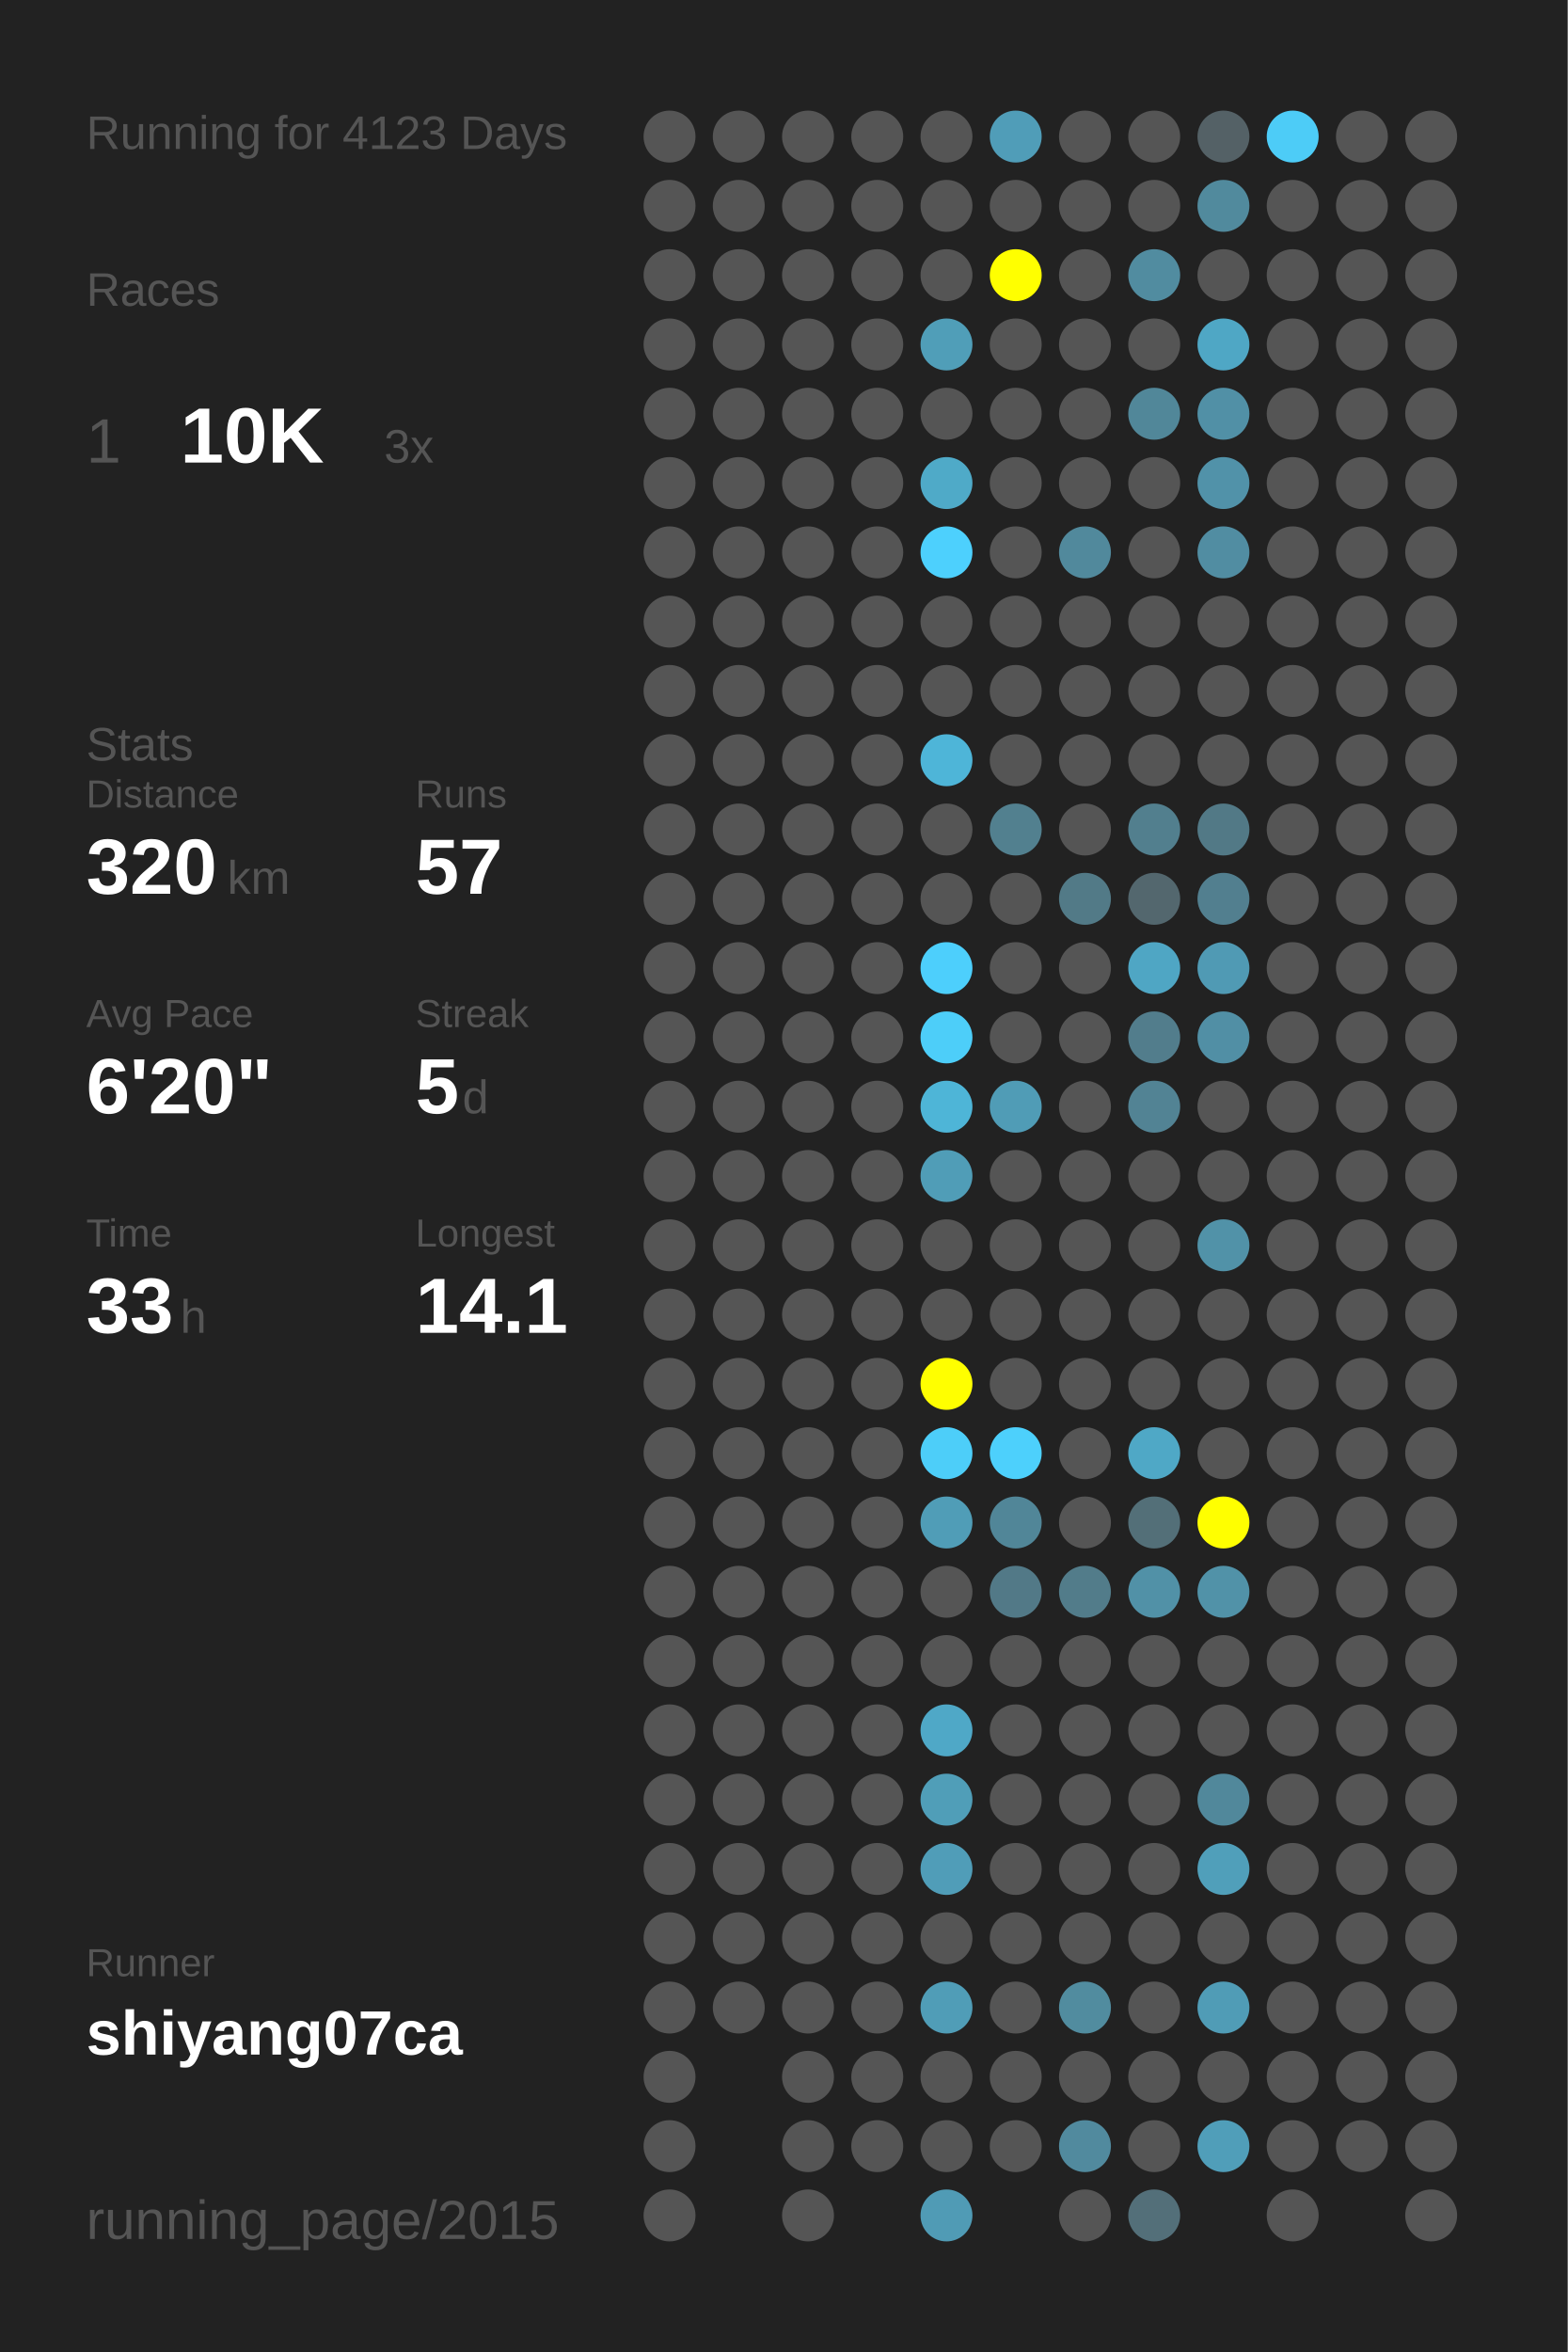
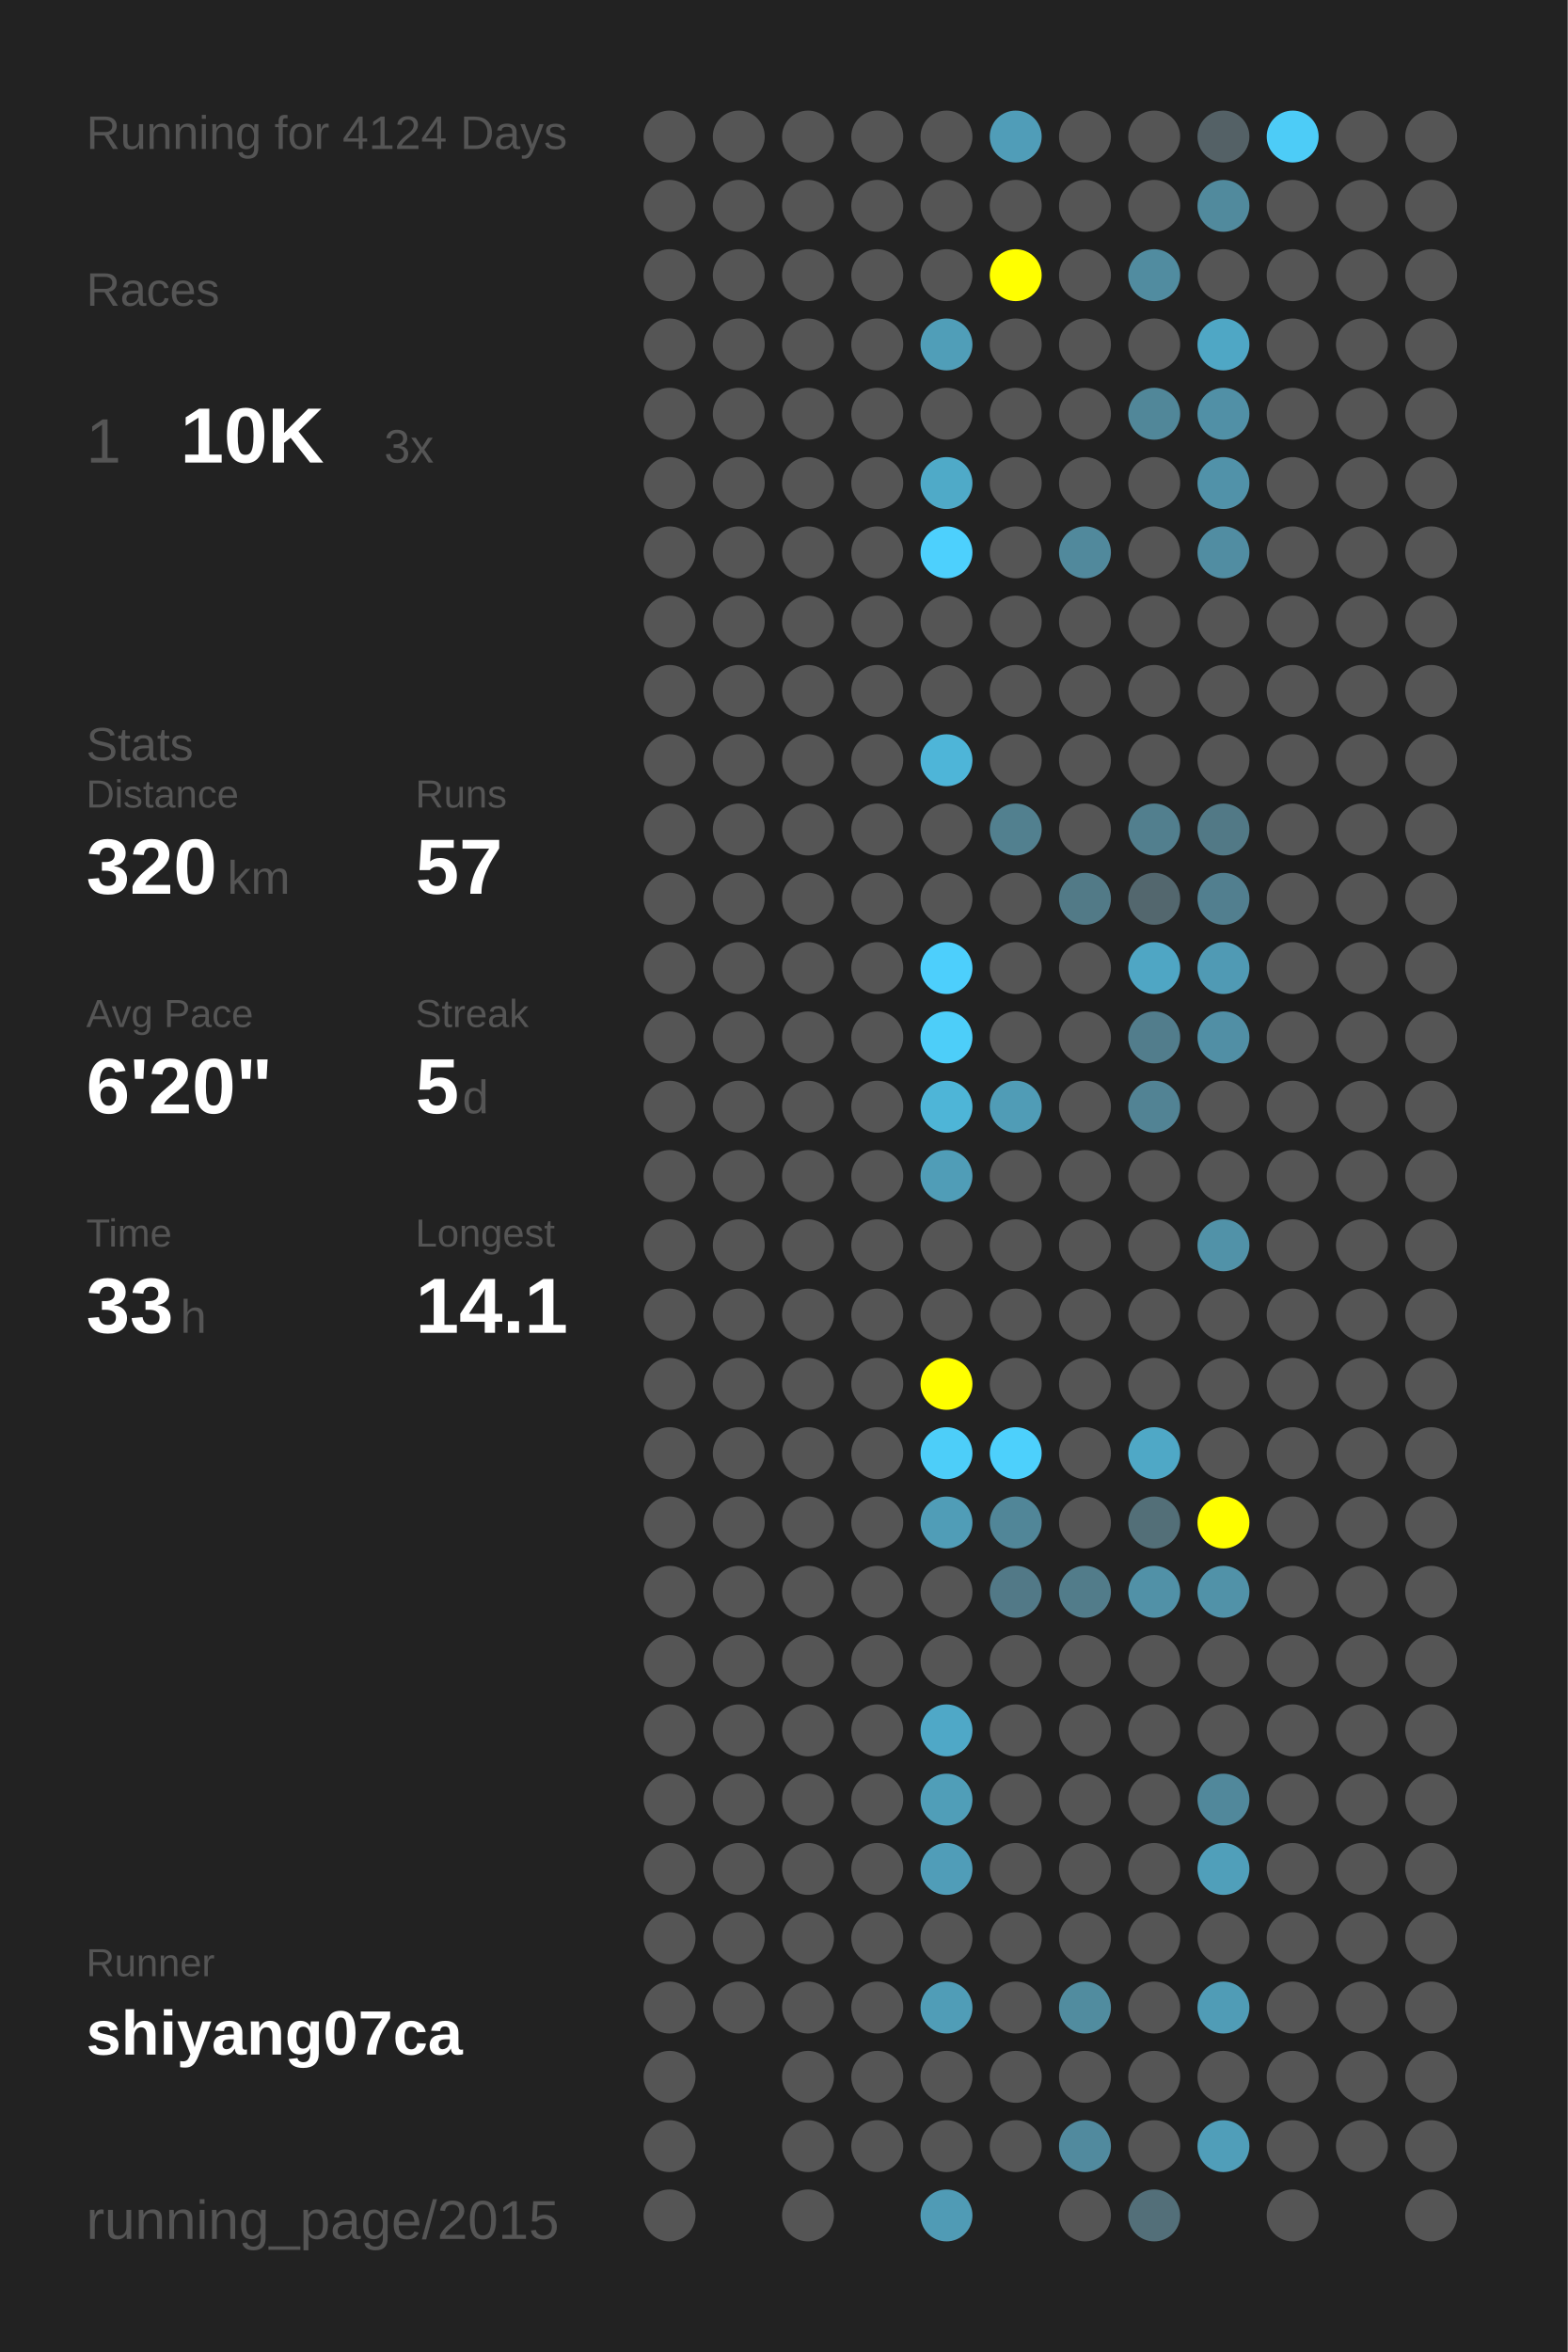
<svg xmlns="http://www.w3.org/2000/svg" baseProfile="full" height="300mm" version="1.1" viewBox="0,0,200,300" width="200mm">
  <defs />
  <rect fill="#222222" height="300" width="200" x="0" y="0" />
-   <text fill="#555555" style="font-size:6px; font-family:Arial;" x="11" y="19">Running for 4123 Days</text>
+   <text fill="#555555" style="font-size:6px; font-family:Arial;" x="11" y="19">Running for 4124 Days</text>
  <text fill="#555555" style="font-size:6px; font-family:Arial;" x="11" y="39">Races</text>
  <text fill="#555555" style="font-size:8px; font-family:Arial;" x="11" y="59">1</text>
  <text fill="#FFFFFF" style="font-size:10px; font-family:Arial; font-weight:bold;" x="23" y="59">10K</text>
  <text fill="#555555" style="font-size:6px; font-family:Arial;" x="49" y="59">3x</text>
  <text fill="#555555" style="font-size:6px; font-family:Arial;" x="11" y="97">Stats</text>
  <text fill="#555555" style="font-size:5px; font-family:Arial;" x="11" y="103">Distance</text>
  <text fill="#FFFFFF" style="font-size:10px; font-family:Arial; font-weight:bold;" x="11" y="114">320</text>
  <text fill="#555555" style="font-size:6px; font-family:Arial;" x="29" y="114">km</text>
  <text fill="#555555" style="font-size:5px; font-family:Arial;" x="53" y="103">Runs</text>
  <text fill="#FFFFFF" style="font-size:10px; font-family:Arial; font-weight:bold;" x="53" y="114">57</text>
  <text fill="#555555" style="font-size:5px; font-family:Arial;" x="11" y="131">Avg Pace</text>
  <text fill="#FFFFFF" style="font-size:10px; font-family:Arial; font-weight:bold;" x="11" y="142">6'20"</text>
  <text fill="#555555" style="font-size:5px; font-family:Arial;" x="53" y="131">Streak</text>
  <text fill="#FFFFFF" style="font-size:10px; font-family:Arial; font-weight:bold;" x="53" y="142">5</text>
  <text fill="#555555" style="font-size:6px; font-family:Arial;" x="59" y="142">d</text>
  <text fill="#555555" style="font-size:5px; font-family:Arial;" x="11" y="159">Time</text>
  <text fill="#FFFFFF" style="font-size:10px; font-family:Arial; font-weight:bold;" x="11" y="170">33</text>
  <text fill="#555555" style="font-size:6px; font-family:Arial;" x="23" y="170">h</text>
  <text fill="#555555" style="font-size:5px; font-family:Arial;" x="53" y="159">Longest</text>
  <text fill="#FFFFFF" style="font-size:10px; font-family:Arial; font-weight:bold;" x="53" y="170">14.1</text>
  <text fill="#555555" style="font-size:5px; font-family:Arial;" x="11" y="252.065">Runner</text>
  <text fill="#FFFFFF" style="font-size:8px; font-family:Arial; font-weight:bold;" x="11" y="262.065">shiyang07ca</text>
  <text fill="#555555" style="font-size:7px; font-family:Arial;" x="11" y="285.581">running_page/2015</text>
  <circle cx="85.417" cy="17.419" fill="#555555" r="3.312" />
  <circle cx="85.417" cy="26.258" fill="#555555" r="3.312" />
  <circle cx="85.417" cy="35.097" fill="#555555" r="3.312" />
  <circle cx="85.417" cy="43.935" fill="#555555" r="3.312" />
  <circle cx="85.417" cy="52.774" fill="#555555" r="3.312" />
  <circle cx="85.417" cy="61.613" fill="#555555" r="3.312" />
  <circle cx="85.417" cy="70.452" fill="#555555" r="3.312" />
  <circle cx="85.417" cy="79.29" fill="#555555" r="3.312" />
  <circle cx="85.417" cy="88.129" fill="#555555" r="3.312" />
  <circle cx="85.417" cy="96.968" fill="#555555" r="3.312" />
  <circle cx="85.417" cy="105.806" fill="#555555" r="3.312" />
  <circle cx="85.417" cy="114.645" fill="#555555" r="3.312" />
  <circle cx="85.417" cy="123.484" fill="#555555" r="3.312" />
  <circle cx="85.417" cy="132.323" fill="#555555" r="3.312" />
  <circle cx="85.417" cy="141.161" fill="#555555" r="3.312" />
  <circle cx="85.417" cy="150" fill="#555555" r="3.312" />
  <circle cx="85.417" cy="158.839" fill="#555555" r="3.312" />
  <circle cx="85.417" cy="167.677" fill="#555555" r="3.312" />
  <circle cx="85.417" cy="176.516" fill="#555555" r="3.312" />
  <circle cx="85.417" cy="185.355" fill="#555555" r="3.312" />
  <circle cx="85.417" cy="194.194" fill="#555555" r="3.312" />
  <circle cx="85.417" cy="203.032" fill="#555555" r="3.312" />
  <circle cx="85.417" cy="211.871" fill="#555555" r="3.312" />
  <circle cx="85.417" cy="220.71" fill="#555555" r="3.312" />
  <circle cx="85.417" cy="229.548" fill="#555555" r="3.312" />
  <circle cx="85.417" cy="238.387" fill="#555555" r="3.312" />
  <circle cx="85.417" cy="247.226" fill="#555555" r="3.312" />
  <circle cx="85.417" cy="256.065" fill="#555555" r="3.312" />
  <circle cx="85.417" cy="264.903" fill="#555555" r="3.312" />
  <circle cx="85.417" cy="273.742" fill="#555555" r="3.312" />
  <circle cx="85.417" cy="282.581" fill="#555555" r="3.312" />
  <circle cx="94.25" cy="17.419" fill="#555555" r="3.312" />
  <circle cx="94.25" cy="26.258" fill="#555555" r="3.312" />
  <circle cx="94.25" cy="35.097" fill="#555555" r="3.312" />
  <circle cx="94.25" cy="43.935" fill="#555555" r="3.312" />
  <circle cx="94.25" cy="52.774" fill="#555555" r="3.312" />
  <circle cx="94.25" cy="61.613" fill="#555555" r="3.312" />
  <circle cx="94.25" cy="70.452" fill="#555555" r="3.312" />
  <circle cx="94.25" cy="79.29" fill="#555555" r="3.312" />
  <circle cx="94.25" cy="88.129" fill="#555555" r="3.312" />
  <circle cx="94.25" cy="96.968" fill="#555555" r="3.312" />
  <circle cx="94.25" cy="105.806" fill="#555555" r="3.312" />
  <circle cx="94.25" cy="114.645" fill="#555555" r="3.312" />
  <circle cx="94.25" cy="123.484" fill="#555555" r="3.312" />
  <circle cx="94.25" cy="132.323" fill="#555555" r="3.312" />
  <circle cx="94.25" cy="141.161" fill="#555555" r="3.312" />
  <circle cx="94.25" cy="150" fill="#555555" r="3.312" />
  <circle cx="94.25" cy="158.839" fill="#555555" r="3.312" />
  <circle cx="94.25" cy="167.677" fill="#555555" r="3.312" />
  <circle cx="94.25" cy="176.516" fill="#555555" r="3.312" />
  <circle cx="94.25" cy="185.355" fill="#555555" r="3.312" />
  <circle cx="94.25" cy="194.194" fill="#555555" r="3.312" />
  <circle cx="94.25" cy="203.032" fill="#555555" r="3.312" />
  <circle cx="94.25" cy="211.871" fill="#555555" r="3.312" />
  <circle cx="94.25" cy="220.71" fill="#555555" r="3.312" />
  <circle cx="94.25" cy="229.548" fill="#555555" r="3.312" />
  <circle cx="94.25" cy="238.387" fill="#555555" r="3.312" />
  <circle cx="94.25" cy="247.226" fill="#555555" r="3.312" />
  <circle cx="94.25" cy="256.065" fill="#555555" r="3.312" />
  <circle cx="103.083" cy="17.419" fill="#555555" r="3.312" />
  <circle cx="103.083" cy="26.258" fill="#555555" r="3.312" />
  <circle cx="103.083" cy="35.097" fill="#555555" r="3.312" />
  <circle cx="103.083" cy="43.935" fill="#555555" r="3.312" />
  <circle cx="103.083" cy="52.774" fill="#555555" r="3.312" />
  <circle cx="103.083" cy="61.613" fill="#555555" r="3.312" />
  <circle cx="103.083" cy="70.452" fill="#555555" r="3.312" />
  <circle cx="103.083" cy="79.29" fill="#555555" r="3.312" />
  <circle cx="103.083" cy="88.129" fill="#555555" r="3.312" />
  <circle cx="103.083" cy="96.968" fill="#555555" r="3.312" />
  <circle cx="103.083" cy="105.806" fill="#555555" r="3.312" />
  <circle cx="103.083" cy="114.645" fill="#555555" r="3.312" />
  <circle cx="103.083" cy="123.484" fill="#555555" r="3.312" />
  <circle cx="103.083" cy="132.323" fill="#555555" r="3.312" />
  <circle cx="103.083" cy="141.161" fill="#555555" r="3.312" />
  <circle cx="103.083" cy="150" fill="#555555" r="3.312" />
  <circle cx="103.083" cy="158.839" fill="#555555" r="3.312" />
  <circle cx="103.083" cy="167.677" fill="#555555" r="3.312" />
  <circle cx="103.083" cy="176.516" fill="#555555" r="3.312" />
  <circle cx="103.083" cy="185.355" fill="#555555" r="3.312" />
  <circle cx="103.083" cy="194.194" fill="#555555" r="3.312" />
  <circle cx="103.083" cy="203.032" fill="#555555" r="3.312" />
  <circle cx="103.083" cy="211.871" fill="#555555" r="3.312" />
  <circle cx="103.083" cy="220.71" fill="#555555" r="3.312" />
  <circle cx="103.083" cy="229.548" fill="#555555" r="3.312" />
  <circle cx="103.083" cy="238.387" fill="#555555" r="3.312" />
  <circle cx="103.083" cy="247.226" fill="#555555" r="3.312" />
  <circle cx="103.083" cy="256.065" fill="#555555" r="3.312" />
  <circle cx="103.083" cy="264.903" fill="#555555" r="3.312" />
  <circle cx="103.083" cy="273.742" fill="#555555" r="3.312" />
  <circle cx="103.083" cy="282.581" fill="#555555" r="3.312" />
  <circle cx="111.917" cy="17.419" fill="#555555" r="3.312" />
  <circle cx="111.917" cy="26.258" fill="#555555" r="3.312" />
  <circle cx="111.917" cy="35.097" fill="#555555" r="3.312" />
  <circle cx="111.917" cy="43.935" fill="#555555" r="3.312" />
  <circle cx="111.917" cy="52.774" fill="#555555" r="3.312" />
  <circle cx="111.917" cy="61.613" fill="#555555" r="3.312" />
  <circle cx="111.917" cy="70.452" fill="#555555" r="3.312" />
  <circle cx="111.917" cy="79.29" fill="#555555" r="3.312" />
  <circle cx="111.917" cy="88.129" fill="#555555" r="3.312" />
  <circle cx="111.917" cy="96.968" fill="#555555" r="3.312" />
  <circle cx="111.917" cy="105.806" fill="#555555" r="3.312" />
  <circle cx="111.917" cy="114.645" fill="#555555" r="3.312" />
  <circle cx="111.917" cy="123.484" fill="#555555" r="3.312" />
  <circle cx="111.917" cy="132.323" fill="#555555" r="3.312" />
  <circle cx="111.917" cy="141.161" fill="#555555" r="3.312" />
  <circle cx="111.917" cy="150" fill="#555555" r="3.312" />
  <circle cx="111.917" cy="158.839" fill="#555555" r="3.312" />
  <circle cx="111.917" cy="167.677" fill="#555555" r="3.312" />
  <circle cx="111.917" cy="176.516" fill="#555555" r="3.312" />
  <circle cx="111.917" cy="185.355" fill="#555555" r="3.312" />
  <circle cx="111.917" cy="194.194" fill="#555555" r="3.312" />
  <circle cx="111.917" cy="203.032" fill="#555555" r="3.312" />
  <circle cx="111.917" cy="211.871" fill="#555555" r="3.312" />
  <circle cx="111.917" cy="220.71" fill="#555555" r="3.312" />
  <circle cx="111.917" cy="229.548" fill="#555555" r="3.312" />
  <circle cx="111.917" cy="238.387" fill="#555555" r="3.312" />
  <circle cx="111.917" cy="247.226" fill="#555555" r="3.312" />
  <circle cx="111.917" cy="256.065" fill="#555555" r="3.312" />
  <circle cx="111.917" cy="264.903" fill="#555555" r="3.312" />
  <circle cx="111.917" cy="273.742" fill="#555555" r="3.312" />
  <circle cx="120.75" cy="17.419" fill="#555555" r="3.312" />
  <circle cx="120.75" cy="26.258" fill="#555555" r="3.312" />
  <circle cx="120.75" cy="35.097" fill="#555555" r="3.312" />
  <circle cx="120.75" cy="43.935" fill="#509eb8" r="3.312" />
  <circle cx="120.75" cy="52.774" fill="#555555" r="3.312" />
  <circle cx="120.75" cy="61.613" fill="#4faac8" r="3.312" />
  <circle cx="120.75" cy="70.452" fill="#4dd0fd" r="3.312" />
  <circle cx="120.75" cy="79.29" fill="#555555" r="3.312" />
  <circle cx="120.75" cy="88.129" fill="#555555" r="3.312" />
  <circle cx="120.75" cy="96.968" fill="#4eb5d8" r="3.312" />
  <circle cx="120.75" cy="105.806" fill="#555555" r="3.312" />
  <circle cx="120.75" cy="114.645" fill="#555555" r="3.312" />
  <circle cx="120.75" cy="123.484" fill="#4dcffc" r="3.312" />
  <circle cx="120.75" cy="132.323" fill="#4dcef9" r="3.312" />
  <circle cx="120.75" cy="141.161" fill="#4eb5d7" r="3.312" />
  <circle cx="120.75" cy="150" fill="#509db7" r="3.312" />
  <circle cx="120.75" cy="158.839" fill="#555555" r="3.312" />
  <circle cx="120.75" cy="167.677" fill="#555555" r="3.312" />
  <circle cx="120.75" cy="176.516" fill="#FFFF00" r="3.312" />
  <circle cx="120.75" cy="185.355" fill="#4dcef9" r="3.312" />
  <circle cx="120.75" cy="194.194" fill="#509db7" r="3.312" />
  <circle cx="120.75" cy="203.032" fill="#555555" r="3.312" />
  <circle cx="120.75" cy="211.871" fill="#555555" r="3.312" />
  <circle cx="120.75" cy="220.71" fill="#4fa8c7" r="3.312" />
  <circle cx="120.75" cy="229.548" fill="#509eb8" r="3.312" />
  <circle cx="120.75" cy="238.387" fill="#509db8" r="3.312" />
  <circle cx="120.75" cy="247.226" fill="#555555" r="3.312" />
  <circle cx="120.75" cy="256.065" fill="#509db7" r="3.312" />
  <circle cx="120.75" cy="264.903" fill="#555555" r="3.312" />
  <circle cx="120.75" cy="273.742" fill="#555555" r="3.312" />
  <circle cx="120.75" cy="282.581" fill="#509bb5" r="3.312" />
  <circle cx="129.583" cy="17.419" fill="#509db8" r="3.312" />
  <circle cx="129.583" cy="26.258" fill="#555555" r="3.312" />
  <circle cx="129.583" cy="35.097" fill="#FFFF00" r="3.312" />
  <circle cx="129.583" cy="43.935" fill="#555555" r="3.312" />
  <circle cx="129.583" cy="52.774" fill="#555555" r="3.312" />
  <circle cx="129.583" cy="61.613" fill="#555555" r="3.312" />
  <circle cx="129.583" cy="70.452" fill="#555555" r="3.312" />
  <circle cx="129.583" cy="79.29" fill="#555555" r="3.312" />
  <circle cx="129.583" cy="88.129" fill="#555555" r="3.312" />
  <circle cx="129.583" cy="96.968" fill="#555555" r="3.312" />
  <circle cx="129.583" cy="105.806" fill="#52808f" r="3.312" />
  <circle cx="129.583" cy="114.645" fill="#555555" r="3.312" />
  <circle cx="129.583" cy="123.484" fill="#555555" r="3.312" />
  <circle cx="129.583" cy="132.323" fill="#555555" r="3.312" />
  <circle cx="129.583" cy="141.161" fill="#509cb6" r="3.312" />
  <circle cx="129.583" cy="150" fill="#555555" r="3.312" />
  <circle cx="129.583" cy="158.839" fill="#555555" r="3.312" />
  <circle cx="129.583" cy="167.677" fill="#555555" r="3.312" />
  <circle cx="129.583" cy="176.516" fill="#555555" r="3.312" />
  <circle cx="129.583" cy="185.355" fill="#4dd0fc" r="3.312" />
  <circle cx="129.583" cy="194.194" fill="#518698" r="3.312" />
  <circle cx="129.583" cy="203.032" fill="#527987" r="3.312" />
  <circle cx="129.583" cy="211.871" fill="#555555" r="3.312" />
  <circle cx="129.583" cy="220.71" fill="#555555" r="3.312" />
  <circle cx="129.583" cy="229.548" fill="#555555" r="3.312" />
  <circle cx="129.583" cy="238.387" fill="#555555" r="3.312" />
  <circle cx="129.583" cy="247.226" fill="#555555" r="3.312" />
  <circle cx="129.583" cy="256.065" fill="#555555" r="3.312" />
  <circle cx="129.583" cy="264.903" fill="#555555" r="3.312" />
  <circle cx="129.583" cy="273.742" fill="#555555" r="3.312" />
  <circle cx="138.417" cy="17.419" fill="#555555" r="3.312" />
  <circle cx="138.417" cy="26.258" fill="#555555" r="3.312" />
  <circle cx="138.417" cy="35.097" fill="#555555" r="3.312" />
  <circle cx="138.417" cy="43.935" fill="#555555" r="3.312" />
  <circle cx="138.417" cy="52.774" fill="#555555" r="3.312" />
  <circle cx="138.417" cy="61.613" fill="#555555" r="3.312" />
  <circle cx="138.417" cy="70.452" fill="#51899c" r="3.312" />
  <circle cx="138.417" cy="79.29" fill="#555555" r="3.312" />
  <circle cx="138.417" cy="88.129" fill="#555555" r="3.312" />
  <circle cx="138.417" cy="96.968" fill="#555555" r="3.312" />
  <circle cx="138.417" cy="105.806" fill="#555555" r="3.312" />
  <circle cx="138.417" cy="114.645" fill="#527a87" r="3.312" />
  <circle cx="138.417" cy="123.484" fill="#555555" r="3.312" />
  <circle cx="138.417" cy="132.323" fill="#555555" r="3.312" />
  <circle cx="138.417" cy="141.161" fill="#555555" r="3.312" />
  <circle cx="138.417" cy="150" fill="#555555" r="3.312" />
  <circle cx="138.417" cy="158.839" fill="#555555" r="3.312" />
  <circle cx="138.417" cy="167.677" fill="#555555" r="3.312" />
  <circle cx="138.417" cy="176.516" fill="#555555" r="3.312" />
  <circle cx="138.417" cy="185.355" fill="#555555" r="3.312" />
  <circle cx="138.417" cy="194.194" fill="#555555" r="3.312" />
  <circle cx="138.417" cy="203.032" fill="#527c8a" r="3.312" />
  <circle cx="138.417" cy="211.871" fill="#555555" r="3.312" />
  <circle cx="138.417" cy="220.71" fill="#555555" r="3.312" />
  <circle cx="138.417" cy="229.548" fill="#555555" r="3.312" />
  <circle cx="138.417" cy="238.387" fill="#555555" r="3.312" />
  <circle cx="138.417" cy="247.226" fill="#555555" r="3.312" />
  <circle cx="138.417" cy="256.065" fill="#518c9f" r="3.312" />
  <circle cx="138.417" cy="264.903" fill="#555555" r="3.312" />
  <circle cx="138.417" cy="273.742" fill="#518a9e" r="3.312" />
  <circle cx="138.417" cy="282.581" fill="#555555" r="3.312" />
  <circle cx="147.25" cy="17.419" fill="#555555" r="3.312" />
  <circle cx="147.25" cy="26.258" fill="#555555" r="3.312" />
  <circle cx="147.25" cy="35.097" fill="#518ca0" r="3.312" />
  <circle cx="147.25" cy="43.935" fill="#555555" r="3.312" />
  <circle cx="147.25" cy="52.774" fill="#518799" r="3.312" />
  <circle cx="147.25" cy="61.613" fill="#555555" r="3.312" />
  <circle cx="147.25" cy="70.452" fill="#555555" r="3.312" />
  <circle cx="147.25" cy="79.29" fill="#555555" r="3.312" />
  <circle cx="147.25" cy="88.129" fill="#555555" r="3.312" />
  <circle cx="147.25" cy="96.968" fill="#555555" r="3.312" />
  <circle cx="147.25" cy="105.806" fill="#527f8e" r="3.312" />
  <circle cx="147.25" cy="114.645" fill="#53676e" r="3.312" />
  <circle cx="147.25" cy="123.484" fill="#4fa6c4" r="3.312" />
  <circle cx="147.25" cy="132.323" fill="#527d8c" r="3.312" />
  <circle cx="147.25" cy="141.161" fill="#528394" r="3.312" />
  <circle cx="147.25" cy="150" fill="#555555" r="3.312" />
  <circle cx="147.25" cy="158.839" fill="#555555" r="3.312" />
  <circle cx="147.25" cy="167.677" fill="#555555" r="3.312" />
  <circle cx="147.25" cy="176.516" fill="#555555" r="3.312" />
  <circle cx="147.25" cy="185.355" fill="#4fa8c6" r="3.312" />
  <circle cx="147.25" cy="194.194" fill="#536f78" r="3.312" />
  <circle cx="147.25" cy="203.032" fill="#5191a7" r="3.312" />
  <circle cx="147.25" cy="211.871" fill="#555555" r="3.312" />
  <circle cx="147.25" cy="220.71" fill="#555555" r="3.312" />
  <circle cx="147.25" cy="229.548" fill="#555555" r="3.312" />
  <circle cx="147.25" cy="238.387" fill="#555555" r="3.312" />
  <circle cx="147.25" cy="247.226" fill="#555555" r="3.312" />
  <circle cx="147.25" cy="256.065" fill="#555555" r="3.312" />
  <circle cx="147.25" cy="264.903" fill="#555555" r="3.312" />
  <circle cx="147.25" cy="273.742" fill="#555555" r="3.312" />
  <circle cx="147.25" cy="282.581" fill="#536f79" r="3.312" />
  <circle cx="156.083" cy="17.419" fill="#546166" r="3.312" />
  <circle cx="156.083" cy="26.258" fill="#518a9d" r="3.312" />
  <circle cx="156.083" cy="35.097" fill="#555555" r="3.312" />
  <circle cx="156.083" cy="43.935" fill="#4fa7c5" r="3.312" />
  <circle cx="156.083" cy="52.774" fill="#5190a6" r="3.312" />
  <circle cx="156.083" cy="61.613" fill="#5192a9" r="3.312" />
  <circle cx="156.083" cy="70.452" fill="#518da2" r="3.312" />
  <circle cx="156.083" cy="79.29" fill="#555555" r="3.312" />
  <circle cx="156.083" cy="88.129" fill="#555555" r="3.312" />
  <circle cx="156.083" cy="96.968" fill="#555555" r="3.312" />
  <circle cx="156.083" cy="105.806" fill="#527986" r="3.312" />
  <circle cx="156.083" cy="114.645" fill="#527f8f" r="3.312" />
  <circle cx="156.083" cy="123.484" fill="#509ab4" r="3.312" />
  <circle cx="156.083" cy="132.323" fill="#518fa5" r="3.312" />
  <circle cx="156.083" cy="141.161" fill="#555555" r="3.312" />
  <circle cx="156.083" cy="150" fill="#555555" r="3.312" />
  <circle cx="156.083" cy="158.839" fill="#5192a8" r="3.312" />
  <circle cx="156.083" cy="167.677" fill="#555555" r="3.312" />
  <circle cx="156.083" cy="176.516" fill="#555555" r="3.312" />
  <circle cx="156.083" cy="185.355" fill="#555555" r="3.312" />
  <circle cx="156.083" cy="194.194" fill="#FFFF00" r="3.312" />
  <circle cx="156.083" cy="203.032" fill="#5192a8" r="3.312" />
  <circle cx="156.083" cy="211.871" fill="#555555" r="3.312" />
  <circle cx="156.083" cy="220.71" fill="#555555" r="3.312" />
  <circle cx="156.083" cy="229.548" fill="#51889b" r="3.312" />
  <circle cx="156.083" cy="238.387" fill="#509fba" r="3.312" />
  <circle cx="156.083" cy="247.226" fill="#555555" r="3.312" />
  <circle cx="156.083" cy="256.065" fill="#509cb6" r="3.312" />
  <circle cx="156.083" cy="264.903" fill="#555555" r="3.312" />
  <circle cx="156.083" cy="273.742" fill="#509eb9" r="3.312" />
  <circle cx="164.917" cy="17.419" fill="#4dccf7" r="3.312" />
  <circle cx="164.917" cy="26.258" fill="#555555" r="3.312" />
  <circle cx="164.917" cy="35.097" fill="#555555" r="3.312" />
  <circle cx="164.917" cy="43.935" fill="#555555" r="3.312" />
  <circle cx="164.917" cy="52.774" fill="#555555" r="3.312" />
  <circle cx="164.917" cy="61.613" fill="#555555" r="3.312" />
  <circle cx="164.917" cy="70.452" fill="#555555" r="3.312" />
  <circle cx="164.917" cy="79.29" fill="#555555" r="3.312" />
  <circle cx="164.917" cy="88.129" fill="#555555" r="3.312" />
  <circle cx="164.917" cy="96.968" fill="#555555" r="3.312" />
  <circle cx="164.917" cy="105.806" fill="#555555" r="3.312" />
  <circle cx="164.917" cy="114.645" fill="#555555" r="3.312" />
  <circle cx="164.917" cy="123.484" fill="#555555" r="3.312" />
  <circle cx="164.917" cy="132.323" fill="#555555" r="3.312" />
  <circle cx="164.917" cy="141.161" fill="#555555" r="3.312" />
  <circle cx="164.917" cy="150" fill="#555555" r="3.312" />
  <circle cx="164.917" cy="158.839" fill="#555555" r="3.312" />
  <circle cx="164.917" cy="167.677" fill="#555555" r="3.312" />
  <circle cx="164.917" cy="176.516" fill="#555555" r="3.312" />
  <circle cx="164.917" cy="185.355" fill="#555555" r="3.312" />
  <circle cx="164.917" cy="194.194" fill="#555555" r="3.312" />
  <circle cx="164.917" cy="203.032" fill="#555555" r="3.312" />
  <circle cx="164.917" cy="211.871" fill="#555555" r="3.312" />
  <circle cx="164.917" cy="220.71" fill="#555555" r="3.312" />
  <circle cx="164.917" cy="229.548" fill="#555555" r="3.312" />
  <circle cx="164.917" cy="238.387" fill="#555555" r="3.312" />
  <circle cx="164.917" cy="247.226" fill="#555555" r="3.312" />
  <circle cx="164.917" cy="256.065" fill="#555555" r="3.312" />
  <circle cx="164.917" cy="264.903" fill="#555555" r="3.312" />
  <circle cx="164.917" cy="273.742" fill="#555555" r="3.312" />
  <circle cx="164.917" cy="282.581" fill="#555555" r="3.312" />
  <circle cx="173.75" cy="17.419" fill="#555555" r="3.312" />
  <circle cx="173.75" cy="26.258" fill="#555555" r="3.312" />
  <circle cx="173.75" cy="35.097" fill="#555555" r="3.312" />
  <circle cx="173.75" cy="43.935" fill="#555555" r="3.312" />
  <circle cx="173.75" cy="52.774" fill="#555555" r="3.312" />
  <circle cx="173.75" cy="61.613" fill="#555555" r="3.312" />
  <circle cx="173.75" cy="70.452" fill="#555555" r="3.312" />
  <circle cx="173.75" cy="79.29" fill="#555555" r="3.312" />
  <circle cx="173.75" cy="88.129" fill="#555555" r="3.312" />
  <circle cx="173.75" cy="96.968" fill="#555555" r="3.312" />
  <circle cx="173.75" cy="105.806" fill="#555555" r="3.312" />
  <circle cx="173.75" cy="114.645" fill="#555555" r="3.312" />
  <circle cx="173.75" cy="123.484" fill="#555555" r="3.312" />
  <circle cx="173.75" cy="132.323" fill="#555555" r="3.312" />
  <circle cx="173.75" cy="141.161" fill="#555555" r="3.312" />
  <circle cx="173.75" cy="150" fill="#555555" r="3.312" />
  <circle cx="173.75" cy="158.839" fill="#555555" r="3.312" />
  <circle cx="173.75" cy="167.677" fill="#555555" r="3.312" />
  <circle cx="173.75" cy="176.516" fill="#555555" r="3.312" />
  <circle cx="173.75" cy="185.355" fill="#555555" r="3.312" />
  <circle cx="173.75" cy="194.194" fill="#555555" r="3.312" />
  <circle cx="173.75" cy="203.032" fill="#555555" r="3.312" />
  <circle cx="173.75" cy="211.871" fill="#555555" r="3.312" />
  <circle cx="173.75" cy="220.71" fill="#555555" r="3.312" />
  <circle cx="173.75" cy="229.548" fill="#555555" r="3.312" />
  <circle cx="173.75" cy="238.387" fill="#555555" r="3.312" />
  <circle cx="173.75" cy="247.226" fill="#555555" r="3.312" />
  <circle cx="173.75" cy="256.065" fill="#555555" r="3.312" />
  <circle cx="173.75" cy="264.903" fill="#555555" r="3.312" />
  <circle cx="173.75" cy="273.742" fill="#555555" r="3.312" />
  <circle cx="182.583" cy="17.419" fill="#555555" r="3.312" />
  <circle cx="182.583" cy="26.258" fill="#555555" r="3.312" />
  <circle cx="182.583" cy="35.097" fill="#555555" r="3.312" />
  <circle cx="182.583" cy="43.935" fill="#555555" r="3.312" />
  <circle cx="182.583" cy="52.774" fill="#555555" r="3.312" />
  <circle cx="182.583" cy="61.613" fill="#555555" r="3.312" />
  <circle cx="182.583" cy="70.452" fill="#555555" r="3.312" />
  <circle cx="182.583" cy="79.29" fill="#555555" r="3.312" />
  <circle cx="182.583" cy="88.129" fill="#555555" r="3.312" />
  <circle cx="182.583" cy="96.968" fill="#555555" r="3.312" />
  <circle cx="182.583" cy="105.806" fill="#555555" r="3.312" />
  <circle cx="182.583" cy="114.645" fill="#555555" r="3.312" />
  <circle cx="182.583" cy="123.484" fill="#555555" r="3.312" />
  <circle cx="182.583" cy="132.323" fill="#555555" r="3.312" />
  <circle cx="182.583" cy="141.161" fill="#555555" r="3.312" />
  <circle cx="182.583" cy="150" fill="#555555" r="3.312" />
  <circle cx="182.583" cy="158.839" fill="#555555" r="3.312" />
  <circle cx="182.583" cy="167.677" fill="#555555" r="3.312" />
  <circle cx="182.583" cy="176.516" fill="#555555" r="3.312" />
  <circle cx="182.583" cy="185.355" fill="#555555" r="3.312" />
  <circle cx="182.583" cy="194.194" fill="#555555" r="3.312" />
  <circle cx="182.583" cy="203.032" fill="#555555" r="3.312" />
  <circle cx="182.583" cy="211.871" fill="#555555" r="3.312" />
  <circle cx="182.583" cy="220.71" fill="#555555" r="3.312" />
  <circle cx="182.583" cy="229.548" fill="#555555" r="3.312" />
  <circle cx="182.583" cy="238.387" fill="#555555" r="3.312" />
  <circle cx="182.583" cy="247.226" fill="#555555" r="3.312" />
  <circle cx="182.583" cy="256.065" fill="#555555" r="3.312" />
  <circle cx="182.583" cy="264.903" fill="#555555" r="3.312" />
  <circle cx="182.583" cy="273.742" fill="#555555" r="3.312" />
  <circle cx="182.583" cy="282.581" fill="#555555" r="3.312" />
</svg>
